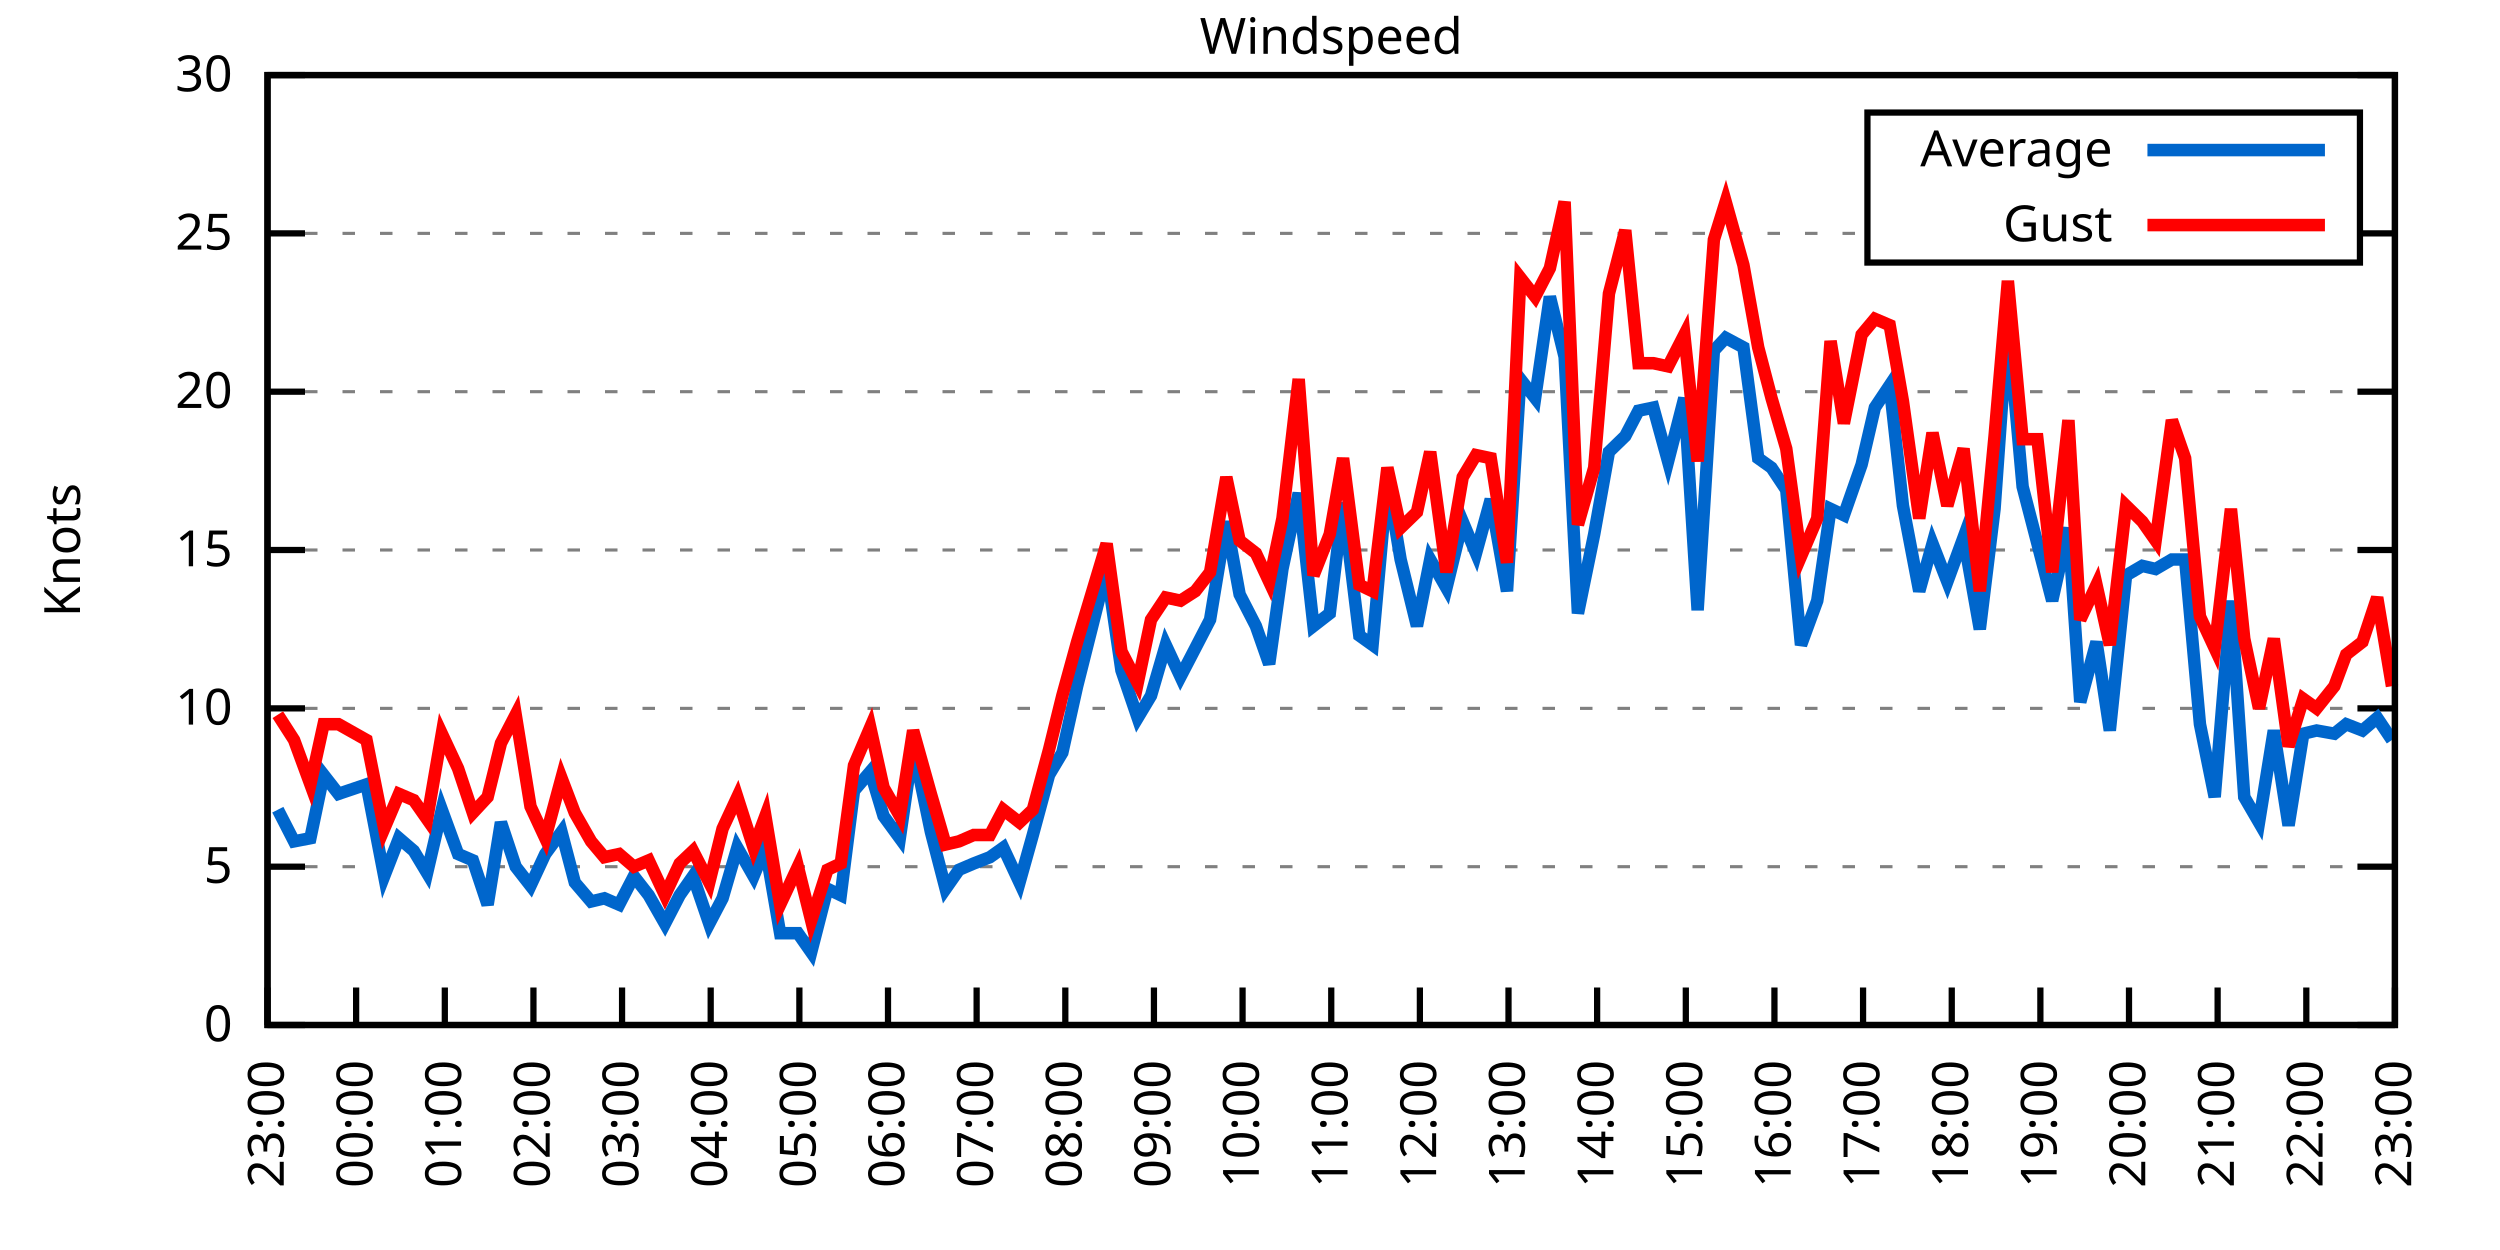
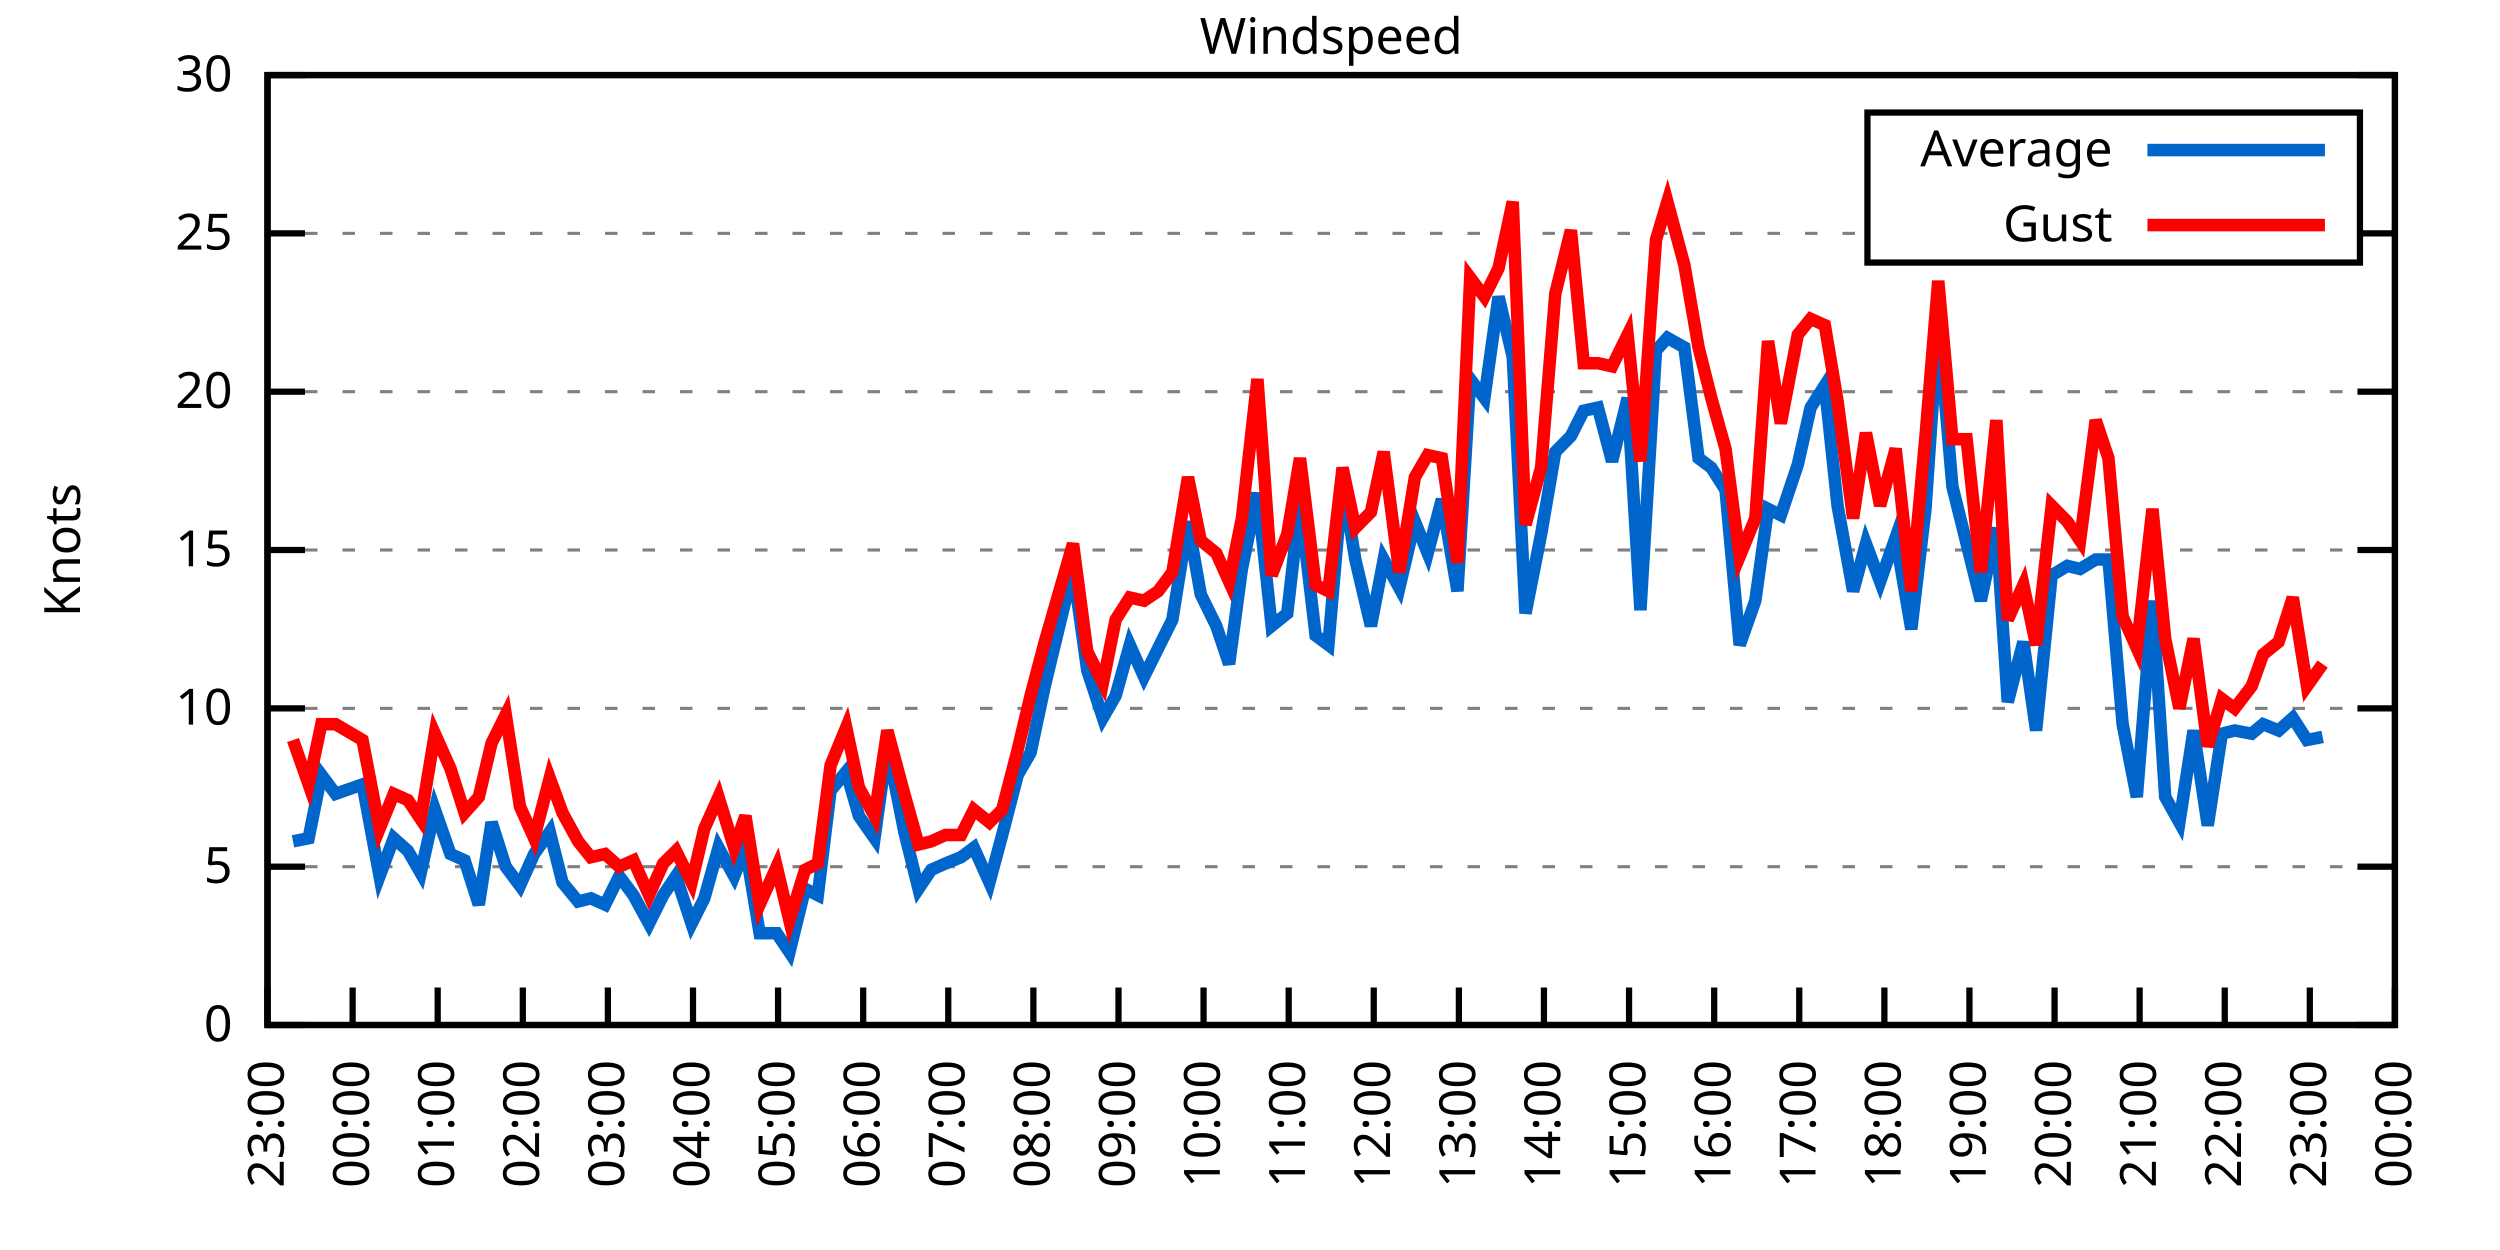
<svg xmlns="http://www.w3.org/2000/svg" xmlns:xlink="http://www.w3.org/1999/xlink" width="400" height="200" viewBox="0 0 400 200">
  <g id="gnuplot_canvas">
    <rect x="0" y="0" width="400" height="200" fill="none" />
    <defs>
      <circle id="gpDot" r="0.5" stroke-width="0.5" stroke="currentColor" />
      <path id="gpPt0" stroke-width="0.333" stroke="currentColor" d="M-1,0 h2 M0,-1 v2" />
      <path id="gpPt1" stroke-width="0.333" stroke="currentColor" d="M-1,-1 L1,1 M1,-1 L-1,1" />
      <path id="gpPt2" stroke-width="0.333" stroke="currentColor" d="M-1,0 L1,0 M0,-1 L0,1 M-1,-1 L1,1 M-1,1 L1,-1" />
      <rect id="gpPt3" stroke-width="0.333" stroke="currentColor" x="-1" y="-1" width="2" height="2" />
      <rect id="gpPt4" stroke-width="0.333" stroke="currentColor" fill="currentColor" x="-1" y="-1" width="2" height="2" />
      <circle id="gpPt5" stroke-width="0.333" stroke="currentColor" cx="0" cy="0" r="1" />
      <use xlink:href="#gpPt5" id="gpPt6" fill="currentColor" stroke="none" />
      <path id="gpPt7" stroke-width="0.333" stroke="currentColor" d="M0,-1.33 L-1.33,0.67 L1.33,0.67 z" />
      <use xlink:href="#gpPt7" id="gpPt8" fill="currentColor" stroke="none" />
      <use xlink:href="#gpPt7" id="gpPt9" stroke="currentColor" transform="rotate(180)" />
      <use xlink:href="#gpPt9" id="gpPt10" fill="currentColor" stroke="none" />
      <use xlink:href="#gpPt3" id="gpPt11" stroke="currentColor" transform="rotate(45)" />
      <use xlink:href="#gpPt11" id="gpPt12" fill="currentColor" stroke="none" />
      <path id="gpPt13" stroke-width="0.333" stroke="currentColor" d="M0,1.330 L1.265,0.411 L0.782,-1.067 L-0.782,-1.076 L-1.265,0.411 z" />
      <use xlink:href="#gpPt13" id="gpPt14" fill="currentColor" stroke="none" />
      <filter id="textbox" filterUnits="objectBoundingBox" x="0" y="0" height="1" width="1">
        <feFlood flood-color="white" flood-opacity="1" result="bgnd" />
        <feComposite in="SourceGraphic" in2="bgnd" operator="atop" />
      </filter>
      <filter id="greybox" filterUnits="objectBoundingBox" x="0" y="0" height="1" width="1">
        <feFlood flood-color="lightgrey" flood-opacity="1" result="grey" />
        <feComposite in="SourceGraphic" in2="grey" operator="atop" />
      </filter>
    </defs>
    <g fill="none" color="white" stroke="currentColor" stroke-width="1.00" stroke-linecap="butt" stroke-linejoin="miter">
</g>
    <g fill="none" color="black" stroke="currentColor" stroke-width="1.00" stroke-linecap="butt" stroke-linejoin="miter">
      <g stroke="none" shape-rendering="crispEdges">
        <polygon fill="rgb(255, 255, 255)" points="42.80,164.00 383.18,164.00 383.18,12.02 42.80,12.02 " />
      </g>
    </g>
    <g fill="none" color="black" stroke="currentColor" stroke-width="1.00" stroke-linecap="butt" stroke-linejoin="miter">
</g>
    <g fill="none" color="black" stroke="black" stroke-width="0.50" stroke-linecap="butt" stroke-linejoin="miter">
</g>
    <g fill="none" color="gray" stroke="currentColor" stroke-width="0.50" stroke-linecap="butt" stroke-linejoin="miter">
      <path stroke="gray" stroke-dasharray="2,4" class="gridline" d="M42.80,164.00 L383.19,164.00  " />
    </g>
    <g fill="none" color="gray" stroke="gray" stroke-width="1.00" stroke-linecap="butt" stroke-linejoin="miter">
</g>
    <g fill="none" color="black" stroke="currentColor" stroke-width="1.00" stroke-linecap="butt" stroke-linejoin="miter">
      <path stroke="black" d="M42.80,164.00 L48.80,164.00 M383.19,164.00 L377.19,164.00  " />
      <g transform="translate(37.20,166.60)" stroke="none" fill="black" font-family="Sans" font-size="8.00" text-anchor="end">
        <text>
          <tspan font-family="Sans"> 0</tspan>
        </text>
      </g>
    </g>
    <g fill="none" color="black" stroke="currentColor" stroke-width="1.00" stroke-linecap="butt" stroke-linejoin="miter">
</g>
    <g fill="none" color="black" stroke="black" stroke-width="0.50" stroke-linecap="butt" stroke-linejoin="miter">
</g>
    <g fill="none" color="gray" stroke="currentColor" stroke-width="0.50" stroke-linecap="butt" stroke-linejoin="miter">
      <path stroke="gray" stroke-dasharray="2,4" class="gridline" d="M42.80,138.67 L383.19,138.67  " />
    </g>
    <g fill="none" color="gray" stroke="gray" stroke-width="1.00" stroke-linecap="butt" stroke-linejoin="miter">
</g>
    <g fill="none" color="black" stroke="currentColor" stroke-width="1.00" stroke-linecap="butt" stroke-linejoin="miter">
      <path stroke="black" d="M42.80,138.67 L48.80,138.67 M383.19,138.67 L377.19,138.67  " />
      <g transform="translate(37.20,141.27)" stroke="none" fill="black" font-family="Sans" font-size="8.00" text-anchor="end">
        <text>
          <tspan font-family="Sans"> 5</tspan>
        </text>
      </g>
    </g>
    <g fill="none" color="black" stroke="currentColor" stroke-width="1.00" stroke-linecap="butt" stroke-linejoin="miter">
</g>
    <g fill="none" color="black" stroke="black" stroke-width="0.50" stroke-linecap="butt" stroke-linejoin="miter">
</g>
    <g fill="none" color="gray" stroke="currentColor" stroke-width="0.50" stroke-linecap="butt" stroke-linejoin="miter">
      <path stroke="gray" stroke-dasharray="2,4" class="gridline" d="M42.80,113.34 L383.19,113.34  " />
    </g>
    <g fill="none" color="gray" stroke="gray" stroke-width="1.00" stroke-linecap="butt" stroke-linejoin="miter">
</g>
    <g fill="none" color="black" stroke="currentColor" stroke-width="1.00" stroke-linecap="butt" stroke-linejoin="miter">
      <path stroke="black" d="M42.80,113.34 L48.80,113.34 M383.19,113.34 L377.19,113.34  " />
      <g transform="translate(37.20,115.94)" stroke="none" fill="black" font-family="Sans" font-size="8.00" text-anchor="end">
        <text>
          <tspan font-family="Sans"> 10</tspan>
        </text>
      </g>
    </g>
    <g fill="none" color="black" stroke="currentColor" stroke-width="1.00" stroke-linecap="butt" stroke-linejoin="miter">
</g>
    <g fill="none" color="black" stroke="black" stroke-width="0.50" stroke-linecap="butt" stroke-linejoin="miter">
</g>
    <g fill="none" color="gray" stroke="currentColor" stroke-width="0.50" stroke-linecap="butt" stroke-linejoin="miter">
      <path stroke="gray" stroke-dasharray="2,4" class="gridline" d="M42.80,88.00 L383.19,88.00  " />
    </g>
    <g fill="none" color="gray" stroke="gray" stroke-width="1.00" stroke-linecap="butt" stroke-linejoin="miter">
</g>
    <g fill="none" color="black" stroke="currentColor" stroke-width="1.00" stroke-linecap="butt" stroke-linejoin="miter">
      <path stroke="black" d="M42.80,88.00 L48.80,88.00 M383.19,88.00 L377.19,88.00  " />
      <g transform="translate(37.20,90.60)" stroke="none" fill="black" font-family="Sans" font-size="8.00" text-anchor="end">
        <text>
          <tspan font-family="Sans"> 15</tspan>
        </text>
      </g>
    </g>
    <g fill="none" color="black" stroke="currentColor" stroke-width="1.00" stroke-linecap="butt" stroke-linejoin="miter">
</g>
    <g fill="none" color="black" stroke="black" stroke-width="0.50" stroke-linecap="butt" stroke-linejoin="miter">
</g>
    <g fill="none" color="gray" stroke="currentColor" stroke-width="0.50" stroke-linecap="butt" stroke-linejoin="miter">
      <path stroke="gray" stroke-dasharray="2,4" class="gridline" d="M42.80,62.67 L383.19,62.67  " />
    </g>
    <g fill="none" color="gray" stroke="gray" stroke-width="1.00" stroke-linecap="butt" stroke-linejoin="miter">
</g>
    <g fill="none" color="black" stroke="currentColor" stroke-width="1.00" stroke-linecap="butt" stroke-linejoin="miter">
      <path stroke="black" d="M42.80,62.67 L48.80,62.67 M383.19,62.67 L377.19,62.67  " />
      <g transform="translate(37.20,65.27)" stroke="none" fill="black" font-family="Sans" font-size="8.00" text-anchor="end">
        <text>
          <tspan font-family="Sans"> 20</tspan>
        </text>
      </g>
    </g>
    <g fill="none" color="black" stroke="currentColor" stroke-width="1.00" stroke-linecap="butt" stroke-linejoin="miter">
</g>
    <g fill="none" color="black" stroke="black" stroke-width="0.50" stroke-linecap="butt" stroke-linejoin="miter">
</g>
    <g fill="none" color="gray" stroke="currentColor" stroke-width="0.50" stroke-linecap="butt" stroke-linejoin="miter">
      <path stroke="gray" stroke-dasharray="2,4" class="gridline" d="M42.80,37.34 L298.79,37.34 M377.59,37.34 L383.19,37.34  " />
    </g>
    <g fill="none" color="gray" stroke="gray" stroke-width="1.00" stroke-linecap="butt" stroke-linejoin="miter">
</g>
    <g fill="none" color="black" stroke="currentColor" stroke-width="1.00" stroke-linecap="butt" stroke-linejoin="miter">
      <path stroke="black" d="M42.80,37.34 L48.80,37.34 M383.19,37.34 L377.19,37.34  " />
      <g transform="translate(37.20,39.94)" stroke="none" fill="black" font-family="Sans" font-size="8.00" text-anchor="end">
        <text>
          <tspan font-family="Sans"> 25</tspan>
        </text>
      </g>
    </g>
    <g fill="none" color="black" stroke="currentColor" stroke-width="1.00" stroke-linecap="butt" stroke-linejoin="miter">
</g>
    <g fill="none" color="black" stroke="black" stroke-width="0.50" stroke-linecap="butt" stroke-linejoin="miter">
</g>
    <g fill="none" color="gray" stroke="currentColor" stroke-width="0.50" stroke-linecap="butt" stroke-linejoin="miter">
      <path stroke="gray" stroke-dasharray="2,4" class="gridline" d="M42.80,12.01 L383.19,12.01  " />
    </g>
    <g fill="none" color="gray" stroke="gray" stroke-width="1.00" stroke-linecap="butt" stroke-linejoin="miter">
</g>
    <g fill="none" color="black" stroke="currentColor" stroke-width="1.00" stroke-linecap="butt" stroke-linejoin="miter">
      <path stroke="black" d="M42.80,12.01 L48.80,12.01 M383.19,12.01 L377.19,12.01  " />
      <g transform="translate(37.20,14.61)" stroke="none" fill="black" font-family="Sans" font-size="8.00" text-anchor="end">
        <text>
          <tspan font-family="Sans"> 30</tspan>
        </text>
      </g>
    </g>
    <g fill="none" color="black" stroke="currentColor" stroke-width="1.00" stroke-linecap="butt" stroke-linejoin="miter">
      <path stroke="black" d="M42.80,164.00 L42.80,158.00  " />
      <g transform="translate(45.40,169.60) rotate(270.00)" stroke="none" fill="black" font-family="Sans" font-size="8.00" text-anchor="end">
        <text>
          <tspan font-family="Sans">23:00</tspan>
        </text>
      </g>
    </g>
    <g fill="none" color="black" stroke="currentColor" stroke-width="1.00" stroke-linecap="butt" stroke-linejoin="miter">
-       <path stroke="black" d="M56.98,164.00 L56.98,158.00  " />
-       <g transform="translate(59.58,169.60) rotate(270.00)" stroke="none" fill="black" font-family="Sans" font-size="8.00" text-anchor="end">
+       <path stroke="black" d="M56.42,164.00 L56.42,158.00  " />
+       <g transform="translate(59.02,169.60) rotate(270.00)" stroke="none" fill="black" font-family="Sans" font-size="8.00" text-anchor="end">
        <text>
          <tspan font-family="Sans">00:00</tspan>
        </text>
      </g>
    </g>
    <g fill="none" color="black" stroke="currentColor" stroke-width="1.00" stroke-linecap="butt" stroke-linejoin="miter">
-       <path stroke="black" d="M71.17,164.00 L71.17,158.00  " />
-       <g transform="translate(73.77,169.60) rotate(270.00)" stroke="none" fill="black" font-family="Sans" font-size="8.00" text-anchor="end">
+       <path stroke="black" d="M70.03,164.00 L70.03,158.00  " />
+       <g transform="translate(72.63,169.60) rotate(270.00)" stroke="none" fill="black" font-family="Sans" font-size="8.00" text-anchor="end">
        <text>
          <tspan font-family="Sans">01:00</tspan>
        </text>
      </g>
    </g>
    <g fill="none" color="black" stroke="currentColor" stroke-width="1.00" stroke-linecap="butt" stroke-linejoin="miter">
-       <path stroke="black" d="M85.35,164.00 L85.35,158.00  " />
-       <g transform="translate(87.95,169.60) rotate(270.00)" stroke="none" fill="black" font-family="Sans" font-size="8.00" text-anchor="end">
+       <path stroke="black" d="M83.65,164.00 L83.65,158.00  " />
+       <g transform="translate(86.25,169.60) rotate(270.00)" stroke="none" fill="black" font-family="Sans" font-size="8.00" text-anchor="end">
        <text>
          <tspan font-family="Sans">02:00</tspan>
        </text>
      </g>
    </g>
    <g fill="none" color="black" stroke="currentColor" stroke-width="1.00" stroke-linecap="butt" stroke-linejoin="miter">
-       <path stroke="black" d="M99.53,164.00 L99.53,158.00  " />
-       <g transform="translate(102.13,169.60) rotate(270.00)" stroke="none" fill="black" font-family="Sans" font-size="8.00" text-anchor="end">
+       <path stroke="black" d="M97.26,164.00 L97.26,158.00  " />
+       <g transform="translate(99.86,169.60) rotate(270.00)" stroke="none" fill="black" font-family="Sans" font-size="8.00" text-anchor="end">
        <text>
          <tspan font-family="Sans">03:00</tspan>
        </text>
      </g>
    </g>
    <g fill="none" color="black" stroke="currentColor" stroke-width="1.00" stroke-linecap="butt" stroke-linejoin="miter">
-       <path stroke="black" d="M113.71,164.00 L113.71,158.00  " />
-       <g transform="translate(116.31,169.60) rotate(270.00)" stroke="none" fill="black" font-family="Sans" font-size="8.00" text-anchor="end">
+       <path stroke="black" d="M110.88,164.00 L110.88,158.00  " />
+       <g transform="translate(113.48,169.60) rotate(270.00)" stroke="none" fill="black" font-family="Sans" font-size="8.00" text-anchor="end">
        <text>
          <tspan font-family="Sans">04:00</tspan>
        </text>
      </g>
    </g>
    <g fill="none" color="black" stroke="currentColor" stroke-width="1.00" stroke-linecap="butt" stroke-linejoin="miter">
-       <path stroke="black" d="M127.90,164.00 L127.90,158.00  " />
-       <g transform="translate(130.50,169.60) rotate(270.00)" stroke="none" fill="black" font-family="Sans" font-size="8.00" text-anchor="end">
+       <path stroke="black" d="M124.49,164.00 L124.49,158.00  " />
+       <g transform="translate(127.09,169.60) rotate(270.00)" stroke="none" fill="black" font-family="Sans" font-size="8.00" text-anchor="end">
        <text>
          <tspan font-family="Sans">05:00</tspan>
        </text>
      </g>
    </g>
    <g fill="none" color="black" stroke="currentColor" stroke-width="1.00" stroke-linecap="butt" stroke-linejoin="miter">
-       <path stroke="black" d="M142.08,164.00 L142.08,158.00  " />
-       <g transform="translate(144.68,169.60) rotate(270.00)" stroke="none" fill="black" font-family="Sans" font-size="8.00" text-anchor="end">
+       <path stroke="black" d="M138.11,164.00 L138.11,158.00  " />
+       <g transform="translate(140.71,169.60) rotate(270.00)" stroke="none" fill="black" font-family="Sans" font-size="8.00" text-anchor="end">
        <text>
          <tspan font-family="Sans">06:00</tspan>
        </text>
      </g>
    </g>
    <g fill="none" color="black" stroke="currentColor" stroke-width="1.00" stroke-linecap="butt" stroke-linejoin="miter">
-       <path stroke="black" d="M156.26,164.00 L156.26,158.00  " />
-       <g transform="translate(158.86,169.60) rotate(270.00)" stroke="none" fill="black" font-family="Sans" font-size="8.00" text-anchor="end">
+       <path stroke="black" d="M151.72,164.00 L151.72,158.00  " />
+       <g transform="translate(154.32,169.60) rotate(270.00)" stroke="none" fill="black" font-family="Sans" font-size="8.00" text-anchor="end">
        <text>
          <tspan font-family="Sans">07:00</tspan>
        </text>
      </g>
    </g>
    <g fill="none" color="black" stroke="currentColor" stroke-width="1.00" stroke-linecap="butt" stroke-linejoin="miter">
-       <path stroke="black" d="M170.45,164.00 L170.45,158.00  " />
-       <g transform="translate(173.05,169.60) rotate(270.00)" stroke="none" fill="black" font-family="Sans" font-size="8.00" text-anchor="end">
+       <path stroke="black" d="M165.34,164.00 L165.34,158.00  " />
+       <g transform="translate(167.94,169.60) rotate(270.00)" stroke="none" fill="black" font-family="Sans" font-size="8.00" text-anchor="end">
        <text>
          <tspan font-family="Sans">08:00</tspan>
        </text>
      </g>
    </g>
    <g fill="none" color="black" stroke="currentColor" stroke-width="1.00" stroke-linecap="butt" stroke-linejoin="miter">
-       <path stroke="black" d="M184.63,164.00 L184.63,158.00  " />
-       <g transform="translate(187.23,169.60) rotate(270.00)" stroke="none" fill="black" font-family="Sans" font-size="8.00" text-anchor="end">
+       <path stroke="black" d="M178.96,164.00 L178.96,158.00  " />
+       <g transform="translate(181.56,169.60) rotate(270.00)" stroke="none" fill="black" font-family="Sans" font-size="8.00" text-anchor="end">
        <text>
          <tspan font-family="Sans">09:00</tspan>
        </text>
      </g>
    </g>
    <g fill="none" color="black" stroke="currentColor" stroke-width="1.00" stroke-linecap="butt" stroke-linejoin="miter">
-       <path stroke="black" d="M198.81,164.00 L198.81,158.00  " />
-       <g transform="translate(201.41,169.60) rotate(270.00)" stroke="none" fill="black" font-family="Sans" font-size="8.00" text-anchor="end">
+       <path stroke="black" d="M192.57,164.00 L192.57,158.00  " />
+       <g transform="translate(195.17,169.60) rotate(270.00)" stroke="none" fill="black" font-family="Sans" font-size="8.00" text-anchor="end">
        <text>
          <tspan font-family="Sans">10:00</tspan>
        </text>
      </g>
    </g>
    <g fill="none" color="black" stroke="currentColor" stroke-width="1.00" stroke-linecap="butt" stroke-linejoin="miter">
-       <path stroke="black" d="M213.00,164.00 L213.00,158.00  " />
-       <g transform="translate(215.60,169.60) rotate(270.00)" stroke="none" fill="black" font-family="Sans" font-size="8.00" text-anchor="end">
+       <path stroke="black" d="M206.19,164.00 L206.19,158.00  " />
+       <g transform="translate(208.79,169.60) rotate(270.00)" stroke="none" fill="black" font-family="Sans" font-size="8.00" text-anchor="end">
        <text>
          <tspan font-family="Sans">11:00</tspan>
        </text>
      </g>
    </g>
    <g fill="none" color="black" stroke="currentColor" stroke-width="1.00" stroke-linecap="butt" stroke-linejoin="miter">
-       <path stroke="black" d="M227.18,164.00 L227.18,158.00  " />
-       <g transform="translate(229.78,169.60) rotate(270.00)" stroke="none" fill="black" font-family="Sans" font-size="8.00" text-anchor="end">
+       <path stroke="black" d="M219.80,164.00 L219.80,158.00  " />
+       <g transform="translate(222.40,169.60) rotate(270.00)" stroke="none" fill="black" font-family="Sans" font-size="8.00" text-anchor="end">
        <text>
          <tspan font-family="Sans">12:00</tspan>
        </text>
      </g>
    </g>
    <g fill="none" color="black" stroke="currentColor" stroke-width="1.00" stroke-linecap="butt" stroke-linejoin="miter">
-       <path stroke="black" d="M241.36,164.00 L241.36,158.00  " />
-       <g transform="translate(243.96,169.60) rotate(270.00)" stroke="none" fill="black" font-family="Sans" font-size="8.00" text-anchor="end">
+       <path stroke="black" d="M233.42,164.00 L233.42,158.00  " />
+       <g transform="translate(236.02,169.60) rotate(270.00)" stroke="none" fill="black" font-family="Sans" font-size="8.00" text-anchor="end">
        <text>
          <tspan font-family="Sans">13:00</tspan>
        </text>
      </g>
    </g>
    <g fill="none" color="black" stroke="currentColor" stroke-width="1.00" stroke-linecap="butt" stroke-linejoin="miter">
-       <path stroke="black" d="M255.54,164.00 L255.54,158.00  " />
-       <g transform="translate(258.14,169.60) rotate(270.00)" stroke="none" fill="black" font-family="Sans" font-size="8.00" text-anchor="end">
+       <path stroke="black" d="M247.03,164.00 L247.03,158.00  " />
+       <g transform="translate(249.63,169.60) rotate(270.00)" stroke="none" fill="black" font-family="Sans" font-size="8.00" text-anchor="end">
        <text>
          <tspan font-family="Sans">14:00</tspan>
        </text>
      </g>
    </g>
    <g fill="none" color="black" stroke="currentColor" stroke-width="1.00" stroke-linecap="butt" stroke-linejoin="miter">
-       <path stroke="black" d="M269.73,164.00 L269.73,158.00  " />
-       <g transform="translate(272.33,169.60) rotate(270.00)" stroke="none" fill="black" font-family="Sans" font-size="8.00" text-anchor="end">
+       <path stroke="black" d="M260.65,164.00 L260.65,158.00  " />
+       <g transform="translate(263.25,169.60) rotate(270.00)" stroke="none" fill="black" font-family="Sans" font-size="8.00" text-anchor="end">
        <text>
          <tspan font-family="Sans">15:00</tspan>
        </text>
      </g>
    </g>
    <g fill="none" color="black" stroke="currentColor" stroke-width="1.00" stroke-linecap="butt" stroke-linejoin="miter">
-       <path stroke="black" d="M283.91,164.00 L283.91,158.00  " />
-       <g transform="translate(286.51,169.60) rotate(270.00)" stroke="none" fill="black" font-family="Sans" font-size="8.00" text-anchor="end">
+       <path stroke="black" d="M274.27,164.00 L274.27,158.00  " />
+       <g transform="translate(276.87,169.60) rotate(270.00)" stroke="none" fill="black" font-family="Sans" font-size="8.00" text-anchor="end">
        <text>
          <tspan font-family="Sans">16:00</tspan>
        </text>
      </g>
    </g>
    <g fill="none" color="black" stroke="currentColor" stroke-width="1.00" stroke-linecap="butt" stroke-linejoin="miter">
-       <path stroke="black" d="M298.09,164.00 L298.09,158.00  " />
-       <g transform="translate(300.69,169.60) rotate(270.00)" stroke="none" fill="black" font-family="Sans" font-size="8.00" text-anchor="end">
+       <path stroke="black" d="M287.88,164.00 L287.88,158.00  " />
+       <g transform="translate(290.48,169.60) rotate(270.00)" stroke="none" fill="black" font-family="Sans" font-size="8.00" text-anchor="end">
        <text>
          <tspan font-family="Sans">17:00</tspan>
        </text>
      </g>
    </g>
    <g fill="none" color="black" stroke="currentColor" stroke-width="1.00" stroke-linecap="butt" stroke-linejoin="miter">
-       <path stroke="black" d="M312.28,164.00 L312.28,158.00  " />
-       <g transform="translate(314.88,169.60) rotate(270.00)" stroke="none" fill="black" font-family="Sans" font-size="8.00" text-anchor="end">
+       <path stroke="black" d="M301.50,164.00 L301.50,158.00  " />
+       <g transform="translate(304.10,169.60) rotate(270.00)" stroke="none" fill="black" font-family="Sans" font-size="8.00" text-anchor="end">
        <text>
          <tspan font-family="Sans">18:00</tspan>
        </text>
      </g>
    </g>
    <g fill="none" color="black" stroke="currentColor" stroke-width="1.00" stroke-linecap="butt" stroke-linejoin="miter">
-       <path stroke="black" d="M326.46,164.00 L326.46,158.00  " />
-       <g transform="translate(329.06,169.60) rotate(270.00)" stroke="none" fill="black" font-family="Sans" font-size="8.00" text-anchor="end">
+       <path stroke="black" d="M315.11,164.00 L315.11,158.00  " />
+       <g transform="translate(317.71,169.60) rotate(270.00)" stroke="none" fill="black" font-family="Sans" font-size="8.00" text-anchor="end">
        <text>
          <tspan font-family="Sans">19:00</tspan>
        </text>
      </g>
    </g>
    <g fill="none" color="black" stroke="currentColor" stroke-width="1.00" stroke-linecap="butt" stroke-linejoin="miter">
-       <path stroke="black" d="M340.64,164.00 L340.64,158.00  " />
-       <g transform="translate(343.24,169.60) rotate(270.00)" stroke="none" fill="black" font-family="Sans" font-size="8.00" text-anchor="end">
+       <path stroke="black" d="M328.73,164.00 L328.73,158.00  " />
+       <g transform="translate(331.33,169.60) rotate(270.00)" stroke="none" fill="black" font-family="Sans" font-size="8.00" text-anchor="end">
        <text>
          <tspan font-family="Sans">20:00</tspan>
        </text>
      </g>
    </g>
    <g fill="none" color="black" stroke="currentColor" stroke-width="1.00" stroke-linecap="butt" stroke-linejoin="miter">
-       <path stroke="black" d="M354.82,164.00 L354.82,158.00  " />
-       <g transform="translate(357.42,169.60) rotate(270.00)" stroke="none" fill="black" font-family="Sans" font-size="8.00" text-anchor="end">
+       <path stroke="black" d="M342.34,164.00 L342.34,158.00  " />
+       <g transform="translate(344.94,169.60) rotate(270.00)" stroke="none" fill="black" font-family="Sans" font-size="8.00" text-anchor="end">
        <text>
          <tspan font-family="Sans">21:00</tspan>
        </text>
      </g>
    </g>
    <g fill="none" color="black" stroke="currentColor" stroke-width="1.00" stroke-linecap="butt" stroke-linejoin="miter">
-       <path stroke="black" d="M369.01,164.00 L369.01,158.00  " />
-       <g transform="translate(371.61,169.60) rotate(270.00)" stroke="none" fill="black" font-family="Sans" font-size="8.00" text-anchor="end">
+       <path stroke="black" d="M355.96,164.00 L355.96,158.00  " />
+       <g transform="translate(358.56,169.60) rotate(270.00)" stroke="none" fill="black" font-family="Sans" font-size="8.00" text-anchor="end">
        <text>
          <tspan font-family="Sans">22:00</tspan>
+         </text>
+       </g>
+     </g>
+     <g fill="none" color="black" stroke="currentColor" stroke-width="1.00" stroke-linecap="butt" stroke-linejoin="miter">
+       <path stroke="black" d="M369.57,164.00 L369.57,158.00  " />
+       <g transform="translate(372.17,169.60) rotate(270.00)" stroke="none" fill="black" font-family="Sans" font-size="8.00" text-anchor="end">
+         <text>
+           <tspan font-family="Sans">23:00</tspan>
        </text>
      </g>
    </g>
    <g fill="none" color="black" stroke="currentColor" stroke-width="1.00" stroke-linecap="butt" stroke-linejoin="miter">
      <path stroke="black" d="M383.19,164.00 L383.19,158.00  " />
      <g transform="translate(385.79,169.60) rotate(270.00)" stroke="none" fill="black" font-family="Sans" font-size="8.00" text-anchor="end">
        <text>
-           <tspan font-family="Sans">23:00</tspan>
+           <tspan font-family="Sans">00:00</tspan>
        </text>
      </g>
    </g>
    <g fill="none" color="black" stroke="currentColor" stroke-width="1.00" stroke-linecap="butt" stroke-linejoin="miter">
</g>
    <g fill="none" color="black" stroke="currentColor" stroke-width="1.00" stroke-linecap="butt" stroke-linejoin="miter">
      <path stroke="black" d="M42.80,12.01 L42.80,164.00 L383.19,164.00 L383.19,12.01 L42.80,12.01 Z  " />
    </g>
    <g fill="none" color="black" stroke="currentColor" stroke-width="1.00" stroke-linecap="butt" stroke-linejoin="miter">
</g>
    <g fill="none" color="black" stroke="currentColor" stroke-width="1.00" stroke-linecap="butt" stroke-linejoin="miter">
      <path stroke="black" d="M298.79,42.01 L298.79,18.01 L377.59,18.01 L377.59,42.01 L298.79,42.01 Z  " />
    </g>
    <g id="Windspeed_plot_1">
      <g fill="none" color="white" stroke="black" stroke-width="2.00" stroke-linecap="butt" stroke-linejoin="miter">
</g>
      <g fill="none" color="black" stroke="currentColor" stroke-width="2.00" stroke-linecap="butt" stroke-linejoin="miter">
        <g transform="translate(337.99,26.61)" stroke="none" fill="black" font-family="Sans" font-size="8.00" text-anchor="end">
          <text>
            <tspan font-family="Sans">Average</tspan>
          </text>
        </g>
      </g>
      <g fill="none" color="black" stroke="currentColor" stroke-width="2.00" stroke-linecap="butt" stroke-linejoin="miter">
-         <path stroke="rgb(  0, 102, 204)" d="M343.59,24.01 L371.99,24.01 M44.45,129.55 L47.05,134.62 L49.66,134.11 L51.78,123.98 L54.15,127.02 L58.64,125.50   L61.47,140.19 L63.84,134.11 L66.20,136.14 L68.33,139.68 L70.69,129.55 L73.29,136.64 L75.66,137.66 L78.02,144.75   L80.15,131.58 L82.51,138.67 L84.88,141.71 L87.24,136.64 L89.84,133.10 L91.97,141.20 L94.57,144.24 L96.70,143.73   L99.06,144.75 L101.42,140.19 L103.79,143.23 L106.39,147.79 L108.75,143.23 L110.88,140.19 L113.48,147.79 L115.61,143.73   L117.97,135.63 L120.57,140.19 L122.46,135.63 L124.82,149.31 L127.66,149.31 L129.79,152.35 L132.39,142.21 L134.52,143.23   L136.64,126.51 L139.24,123.47 L141.37,130.56 L143.97,134.11 L146.10,119.42 L148.94,133.10 L151.30,142.21 L153.43,139.17   L155.79,138.16 L158.39,137.15 L160.52,135.63 L163.12,141.20 L165.25,133.60 L167.85,123.98 L169.97,120.43 L172.34,109.79   L177.06,91.04 L179.43,107.26 L182.03,114.86 L184.16,111.31 L186.52,103.20 L188.88,108.27 L191.25,103.71 L193.61,99.15   L196.21,83.45 L198.34,95.10 L200.94,100.16 L203.07,106.24 L205.19,91.04 L207.79,78.89 L210.16,100.16 L212.76,98.14   L214.89,80.41 L217.49,101.68 L219.61,103.20 L221.98,76.86 L224.10,89.52 L226.71,100.16 L228.83,89.52 L231.43,94.08   L234.03,83.45 L236.16,88.51 L238.52,79.90 L241.12,94.59 L243.25,60.65 L245.62,63.69 L247.98,47.47 L250.34,57.10   L252.47,98.14 L255.07,85.47 L257.43,72.30 L260.04,69.77 L262.16,65.71 L264.53,65.21 L266.89,73.82 L269.49,63.69   L271.62,97.63 L274.22,56.09 L276.11,54.06 L278.95,55.58 L281.31,73.31 L283.44,74.83 L285.80,78.38 L288.16,103.20   L290.76,96.11 L292.89,81.42 L295.02,82.43 L297.86,74.33 L299.98,65.21 L302.35,61.66 L304.47,80.91 L307.08,94.59   L309.20,86.99 L311.57,93.07 L314.17,85.98 L316.77,100.67 L319.13,81.42 L321.26,51.53 L323.62,77.87 L325.99,86.99   L328.35,96.11 L330.95,84.46 L332.84,112.32 L335.44,102.70 L337.57,116.88 L340.17,92.06 L342.77,90.54 L344.90,91.04   L347.50,89.52 L349.62,89.52 L351.99,115.87 L354.35,127.52 L356.95,96.11 L359.08,127.52 L361.44,131.58 L363.81,116.88   L366.17,132.08 L368.53,117.39 L370.66,116.88 L373.50,117.39 L375.39,115.87 L377.99,116.88 L380.35,114.86 L382.72,118.40    " />
+         <path stroke="rgb(  0, 102, 204)" d="M343.59,24.01 L371.99,24.01 M46.88,134.62 L49.38,134.11 L51.42,123.98 L53.69,127.02 L58.00,125.50 L60.73,140.19   L63.00,134.11 L65.27,136.14 L67.31,139.68 L69.58,129.55 L72.07,136.64 L74.34,137.66 L76.61,144.75 L78.65,131.58   L80.92,138.67 L83.19,141.71 L85.46,136.64 L87.96,133.10 L90.00,141.20 L92.50,144.24 L94.54,143.73 L96.81,144.75   L99.08,140.19 L101.35,143.23 L103.84,147.79 L106.11,143.23 L108.15,140.19 L110.65,147.79 L112.69,143.73 L114.96,135.63   L117.46,140.19 L119.27,135.63 L121.54,149.31 L124.27,149.31 L126.31,152.35 L128.81,142.21 L130.85,143.23 L132.89,126.51   L135.39,123.47 L137.43,130.56 L139.92,134.11 L141.97,119.42 L144.69,133.10 L146.96,142.21 L149.00,139.17 L151.27,138.16   L153.77,137.15 L155.81,135.63 L158.31,141.20 L160.35,133.60 L162.84,123.98 L164.89,120.43 L167.16,109.79 L171.69,91.04   L173.96,107.26 L176.46,114.86 L178.50,111.31 L180.77,103.20 L183.04,108.27 L185.31,103.71 L187.58,99.15 L190.08,83.45   L192.12,95.10 L194.61,100.16 L196.66,106.24 L198.70,91.04 L201.19,78.89 L203.46,100.16 L205.96,98.14 L208.00,80.41   L210.50,101.68 L212.54,103.20 L214.81,76.86 L216.85,89.52 L219.35,100.16 L221.39,89.52 L223.89,94.08 L226.38,83.45   L228.43,88.51 L230.70,79.90 L233.19,94.59 L235.23,60.65 L237.50,63.69 L239.77,47.47 L242.04,57.10 L244.08,98.14   L246.58,85.47 L248.85,72.30 L251.35,69.77 L253.39,65.71 L255.66,65.21 L257.93,73.82 L260.42,63.69 L262.47,97.63   L264.96,56.09 L266.78,54.06 L269.50,55.58 L271.77,73.31 L273.81,74.83 L276.08,78.38 L278.35,103.20 L280.85,96.11   L282.89,81.42 L284.93,82.43 L287.65,74.33 L289.70,65.21 L291.97,61.66 L294.01,80.91 L296.50,94.59 L298.55,86.99   L300.82,93.07 L303.31,85.98 L305.81,100.67 L308.08,81.42 L310.12,51.53 L312.39,77.87 L314.66,86.99 L316.93,96.11   L319.42,84.46 L321.24,112.32 L323.74,102.70 L325.78,116.88 L328.27,92.06 L330.77,90.54 L332.81,91.04 L335.31,89.52   L337.35,89.52 L339.62,115.87 L341.89,127.52 L344.39,96.11 L346.43,127.52 L348.70,131.58 L350.97,116.88 L353.24,132.08   L355.50,117.39 L357.55,116.88 L360.27,117.39 L362.09,115.87 L364.58,116.88 L366.85,114.86 L369.12,118.40 L371.62,117.90    " />
      </g>
    </g>
    <g id="Windspeed_plot_2">
      <g fill="none" color="black" stroke="currentColor" stroke-width="2.00" stroke-linecap="butt" stroke-linejoin="miter">
        <g transform="translate(337.99,38.61)" stroke="none" fill="black" font-family="Sans" font-size="8.00" text-anchor="end">
          <text>
            <tspan font-family="Sans">Gust</tspan>
          </text>
        </g>
      </g>
      <g fill="none" color="black" stroke="currentColor" stroke-width="2.00" stroke-linecap="butt" stroke-linejoin="miter">
-         <path stroke="rgb(255,   0,   0)" d="M343.59,36.01 L371.99,36.01 M44.45,114.35 L47.05,118.40 L49.66,125.50 L51.78,115.87 L54.15,115.87 L58.64,118.40   L61.47,132.59 L63.84,127.02 L66.20,128.03 L68.33,131.07 L70.69,117.39 L73.29,122.96 L75.66,130.06 L78.02,127.52   L80.15,118.91 L82.51,114.35 L84.88,129.04 L87.24,134.11 L89.84,124.48 L91.97,130.06 L94.57,134.62 L96.70,137.15   L99.06,136.64 L101.42,138.67 L103.79,137.66 L106.39,143.23 L108.75,138.16 L110.88,136.14 L113.48,141.20 L115.61,132.59   L117.97,127.52 L120.57,135.63 L122.46,130.56 L124.82,144.75 L127.66,138.67 L129.79,147.28 L132.39,139.17 L134.52,138.16   L136.64,122.46 L139.24,116.38 L141.37,126.00 L143.97,130.56 L146.10,116.88 L148.94,127.02 L151.30,135.12 L153.43,134.62   L155.79,133.60 L158.39,133.60 L160.52,129.55 L163.12,131.58 L165.25,129.55 L167.85,119.92 L169.97,111.31 L172.34,102.70   L177.06,86.99 L179.43,104.22 L182.03,109.28 L184.16,99.15 L186.52,95.60 L188.88,96.11 L191.25,94.59 L193.61,91.55   L196.21,76.35 L198.34,86.49 L200.94,88.51 L203.07,93.07 L205.19,82.94 L207.79,60.65 L210.16,92.06 L212.76,85.47   L214.89,73.31 L217.49,93.58 L219.61,94.59 L221.98,74.83 L224.10,84.46 L226.71,81.93 L228.83,72.30 L231.43,91.55   L234.03,76.35 L236.16,72.81 L238.52,73.31 L241.12,90.03 L243.25,44.43 L245.62,47.47 L247.98,42.91 L250.34,32.28   L252.47,83.95 L255.07,74.83 L257.43,46.97 L260.04,36.84 L262.16,58.11 L264.53,58.11 L266.89,58.62 L269.49,53.55   L271.62,73.82 L274.22,38.35 L276.11,32.28 L278.95,42.41 L281.31,55.58 L283.44,63.69 L285.80,71.79 L288.16,89.02   L290.76,82.94 L292.89,54.57 L295.02,67.74 L297.86,53.55 L299.98,51.02 L302.35,52.03 L304.47,64.19 L307.08,82.94   L309.20,69.26 L311.57,80.91 L314.17,71.79 L316.77,94.59 L319.13,69.77 L321.26,44.94 L323.62,70.27 L325.99,70.27   L328.35,91.55 L330.95,67.23 L332.84,99.15 L335.44,93.58 L337.57,103.20 L340.17,80.91 L342.77,83.45 L344.90,86.49   L347.50,67.23 L349.62,73.31 L351.99,98.64 L354.35,103.71 L356.95,81.42 L359.08,102.19 L361.44,113.34 L363.81,102.19   L366.17,119.42 L368.53,111.82 L370.66,113.34 L373.50,109.79 L375.39,104.72 L377.99,102.70 L380.35,95.60 L382.72,109.79    " />
+         <path stroke="rgb(255,   0,   0)" d="M343.59,36.01 L371.99,36.01 M46.88,118.40 L49.38,125.50 L51.42,115.87 L53.69,115.87 L58.00,118.40 L60.73,132.59   L63.00,127.02 L65.27,128.03 L67.31,131.07 L69.58,117.39 L72.07,122.96 L74.34,130.06 L76.61,127.52 L78.65,118.91   L80.92,114.35 L83.19,129.04 L85.46,134.11 L87.96,124.48 L90.00,130.06 L92.50,134.62 L94.54,137.15 L96.81,136.64   L99.08,138.67 L101.35,137.66 L103.84,143.23 L106.11,138.16 L108.15,136.14 L110.65,141.20 L112.69,132.59 L114.96,127.52   L117.46,135.63 L119.27,130.56 L121.54,144.75 L124.27,138.67 L126.31,147.28 L128.81,139.17 L130.85,138.16 L132.89,122.46   L135.39,116.38 L137.43,126.00 L139.92,130.56 L141.97,116.88 L144.69,127.02 L146.96,135.12 L149.00,134.62 L151.27,133.60   L153.77,133.60 L155.81,129.55 L158.31,131.58 L160.35,129.55 L162.84,119.92 L164.89,111.31 L167.16,102.70 L171.69,86.99   L173.96,104.22 L176.46,109.28 L178.50,99.15 L180.77,95.60 L183.04,96.11 L185.31,94.59 L187.58,91.55 L190.08,76.35   L192.12,86.49 L194.61,88.51 L196.66,93.07 L198.70,82.94 L201.19,60.65 L203.46,92.06 L205.96,85.47 L208.00,73.31   L210.50,93.58 L212.54,94.59 L214.81,74.83 L216.85,84.46 L219.35,81.93 L221.39,72.30 L223.89,91.55 L226.38,76.35   L228.43,72.81 L230.70,73.31 L233.19,90.03 L235.23,44.43 L237.50,47.47 L239.77,42.91 L242.04,32.28 L244.08,83.95   L246.58,74.83 L248.85,46.97 L251.35,36.84 L253.39,58.11 L255.66,58.11 L257.93,58.62 L260.42,53.55 L262.47,73.82   L264.96,38.35 L266.78,32.28 L269.50,42.41 L271.77,55.58 L273.81,63.69 L276.08,71.79 L278.35,89.02 L280.85,82.94   L282.89,54.57 L284.93,67.74 L287.65,53.55 L289.70,51.02 L291.97,52.03 L294.01,64.19 L296.50,82.94 L298.55,69.26   L300.82,80.91 L303.31,71.79 L305.81,94.59 L308.08,69.77 L310.12,44.94 L312.39,70.27 L314.66,70.27 L316.93,91.55   L319.42,67.23 L321.24,99.15 L323.74,93.58 L325.78,103.20 L328.27,80.91 L330.77,83.45 L332.81,86.49 L335.31,67.23   L337.35,73.31 L339.62,98.64 L341.89,103.71 L344.39,81.42 L346.43,102.19 L348.70,113.34 L350.97,102.19 L353.24,119.42   L355.50,111.82 L357.55,113.34 L360.27,109.79 L362.09,104.72 L364.58,102.70 L366.85,95.60 L369.12,109.79 L371.62,106.24    " />
      </g>
    </g>
    <g fill="none" color="black" stroke="currentColor" stroke-width="2.00" stroke-linecap="butt" stroke-linejoin="miter">
</g>
    <g fill="none" color="black" stroke="black" stroke-width="1.00" stroke-linecap="butt" stroke-linejoin="miter">
</g>
    <g fill="none" color="black" stroke="currentColor" stroke-width="1.00" stroke-linecap="butt" stroke-linejoin="miter">
      <path stroke="black" d="M42.80,12.01 L42.80,164.00 L383.19,164.00 L383.19,12.01 L42.80,12.01 Z  " />
      <g transform="translate(12.80,88.01) rotate(270.00)" stroke="none" fill="black" font-family="Sans" font-size="8.00" text-anchor="middle">
        <text>
          <tspan font-family="Sans">Knots</tspan>
        </text>
      </g>
    </g>
    <g fill="none" color="black" stroke="currentColor" stroke-width="1.00" stroke-linecap="butt" stroke-linejoin="miter">
</g>
    <g fill="none" color="black" stroke="currentColor" stroke-width="1.00" stroke-linecap="butt" stroke-linejoin="miter">
      <g transform="translate(212.99,8.61)" stroke="none" fill="black" font-family="Sans" font-size="8.00" text-anchor="middle">
        <text>
          <tspan font-family="Sans">Windspeed</tspan>
        </text>
      </g>
    </g>
    <g fill="none" color="black" stroke="currentColor" stroke-width="1.00" stroke-linecap="butt" stroke-linejoin="miter">
</g>
  </g>
</svg>
